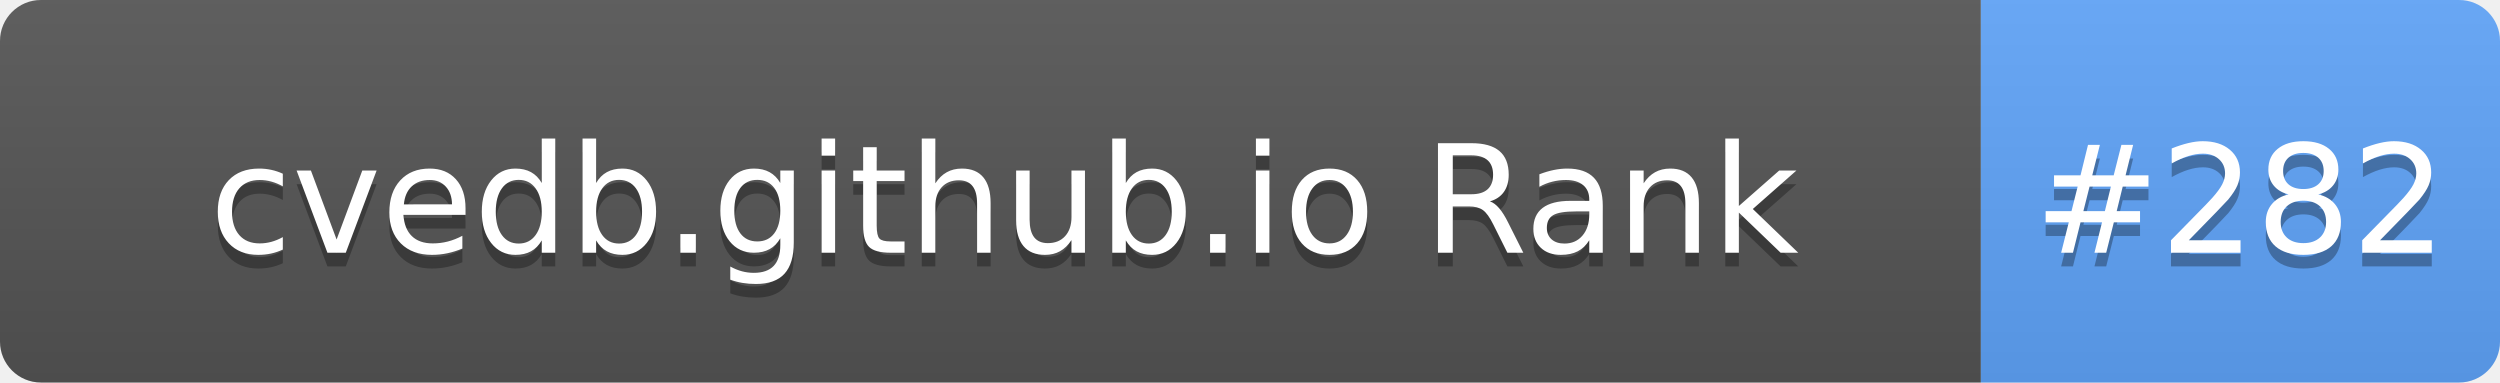
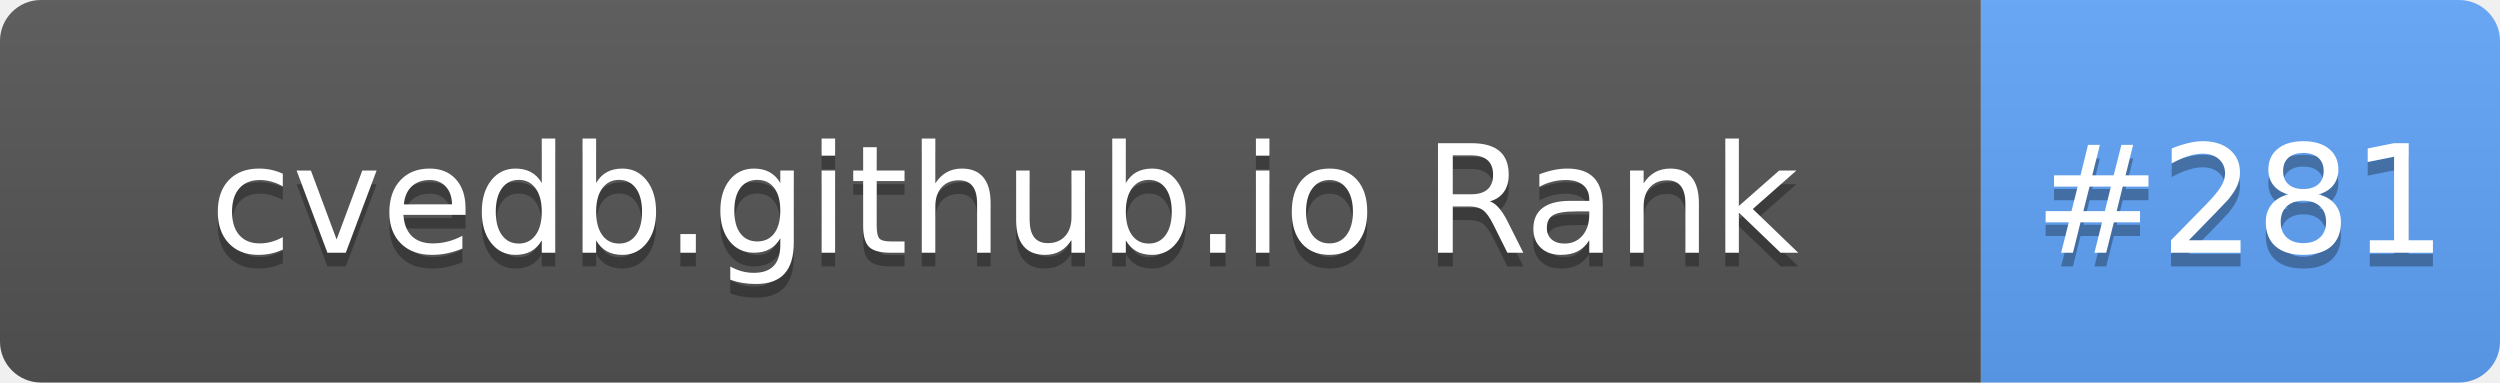
- <svg xmlns="http://www.w3.org/2000/svg" width="183" height="28" role="img" aria-label="cvedb.github.io Rank: #282">
+ <svg xmlns="http://www.w3.org/2000/svg" width="183" height="28" role="img" aria-label="cvedb.github.io Rank: #281">
  <linearGradient id="s" x2="0" y2="100%">
    <stop offset="0" stop-color="#bbb" stop-opacity=".1" />
    <stop offset="1" stop-opacity=".1" />
  </linearGradient>
  <clipPath id="r">
    <rect width="183" height="28" rx="3" fill="#fff" />
  </clipPath>
  <g clip-path="url(#r)">
    <rect width="145" height="28" fill="#555" />
    <rect x="145" width="38" height="28" fill="#60A5FA" />
    <rect width="183" height="28" fill="url(#s)" />
  </g>
  <g fill="#fff" text-anchor="middle" font-family="Verdana,Geneva,DejaVu Sans,sans-serif" text-rendering="geometricPrecision" font-size="110">
    <text aria-hidden="true" x="735" y="195" fill="#010101" fill-opacity=".3" transform="scale(.1)" textLength="1350">cvedb.github.io Rank</text>
    <text x="735" y="185" transform="scale(.1)" fill="#fff" textLength="1350">cvedb.github.io Rank</text>
-     <text aria-hidden="true" x="1640" y="195" fill="#010101" fill-opacity=".3" transform="scale(.1)" textLength="280">#282</text>
-     <text x="1640" y="185" transform="scale(.1)" fill="#fff" textLength="280">#282</text>
+     <text aria-hidden="true" x="1640" y="195" fill="#010101" fill-opacity=".3" transform="scale(.1)" textLength="280">#281</text>
+     <text x="1640" y="185" transform="scale(.1)" fill="#fff" textLength="280">#281</text>
  </g>
</svg>
